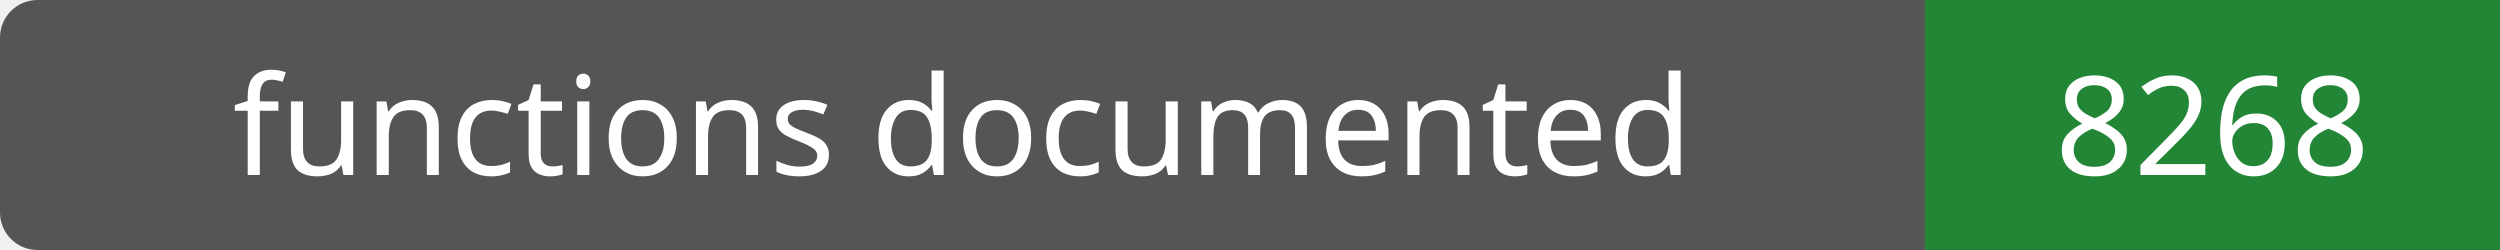
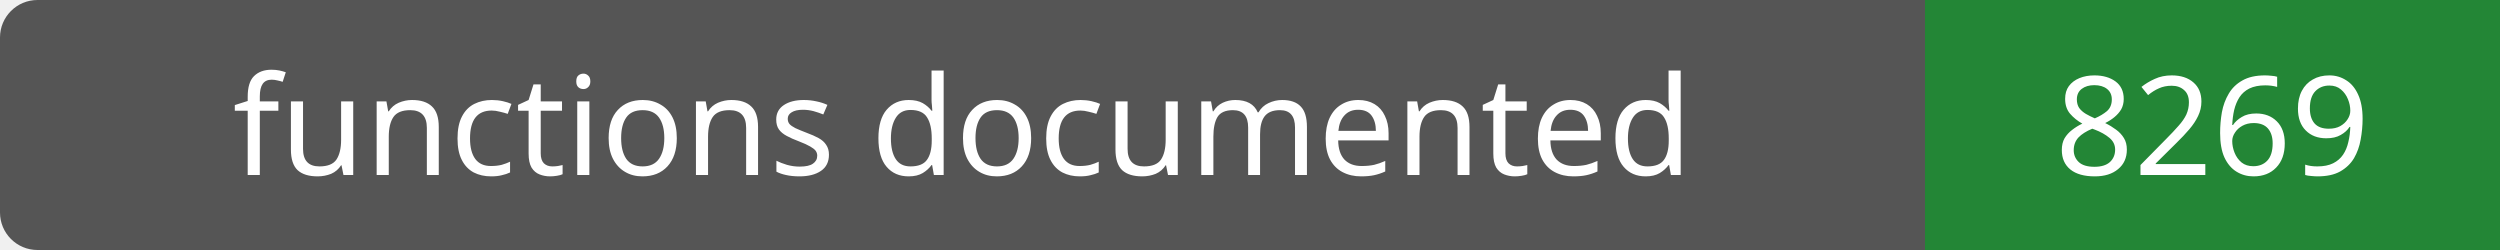
- <svg xmlns="http://www.w3.org/2000/svg" width="200" height="20" role="img" aria-label="functions documented: 8268">
+ <svg xmlns="http://www.w3.org/2000/svg" width="200" height="20" role="img" aria-label="functions documented: 8269">
  <rect width="200" height="20" rx="3" fill="#555" />
  <path fill="#238636" d="M154 0h46v20H154z" />
  <g fill="#fff" text-anchor="middle" font-family="Verdana,sans-serif" font-size="11">
    <text x="77.0" y="14">functions documented</text>
-     <text x="177.0" y="14">8268</text>
+     <text x="177.0" y="14">8269</text>
  </g>
</svg>
